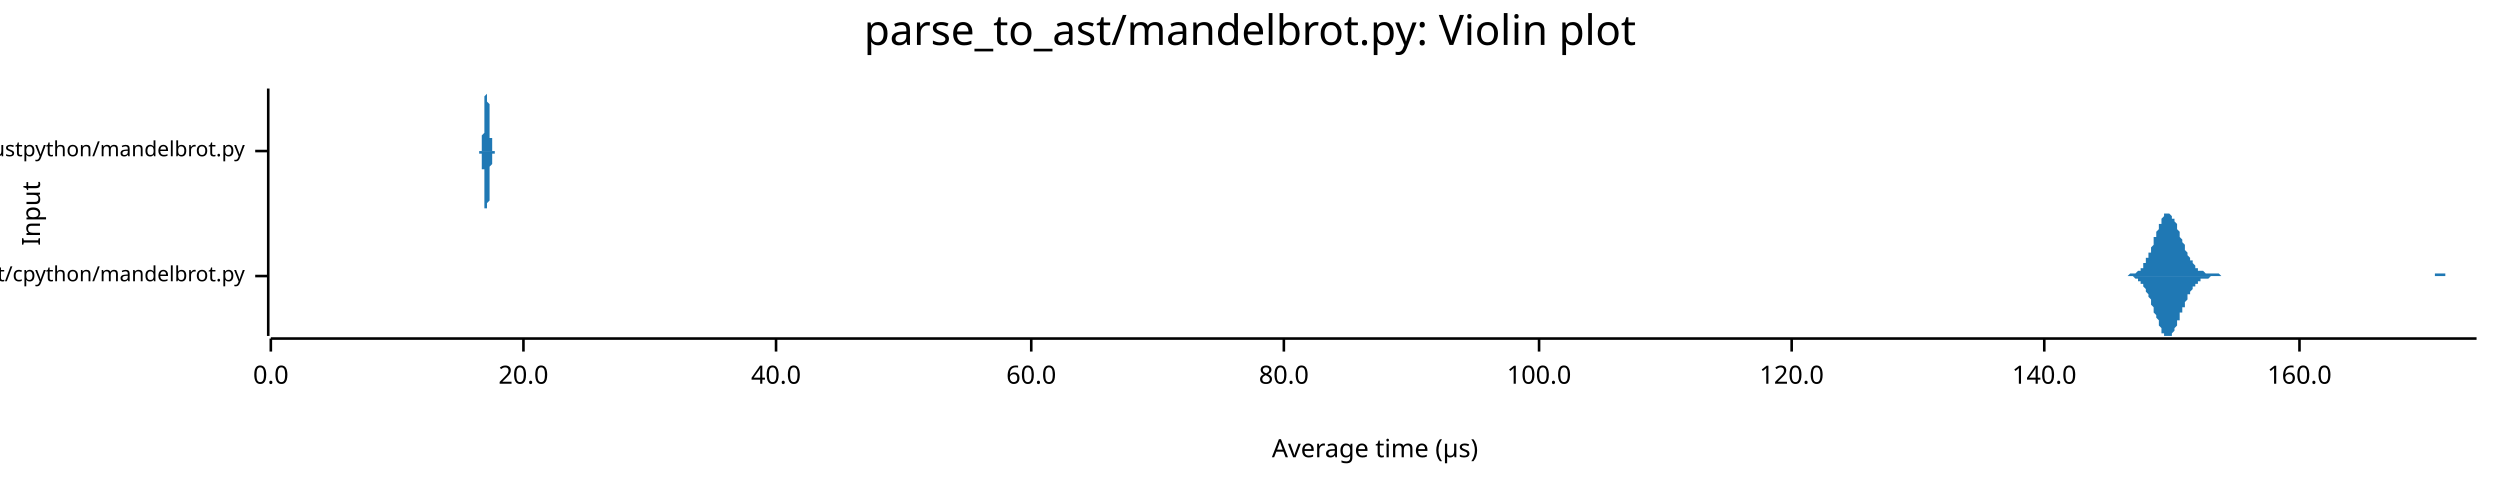
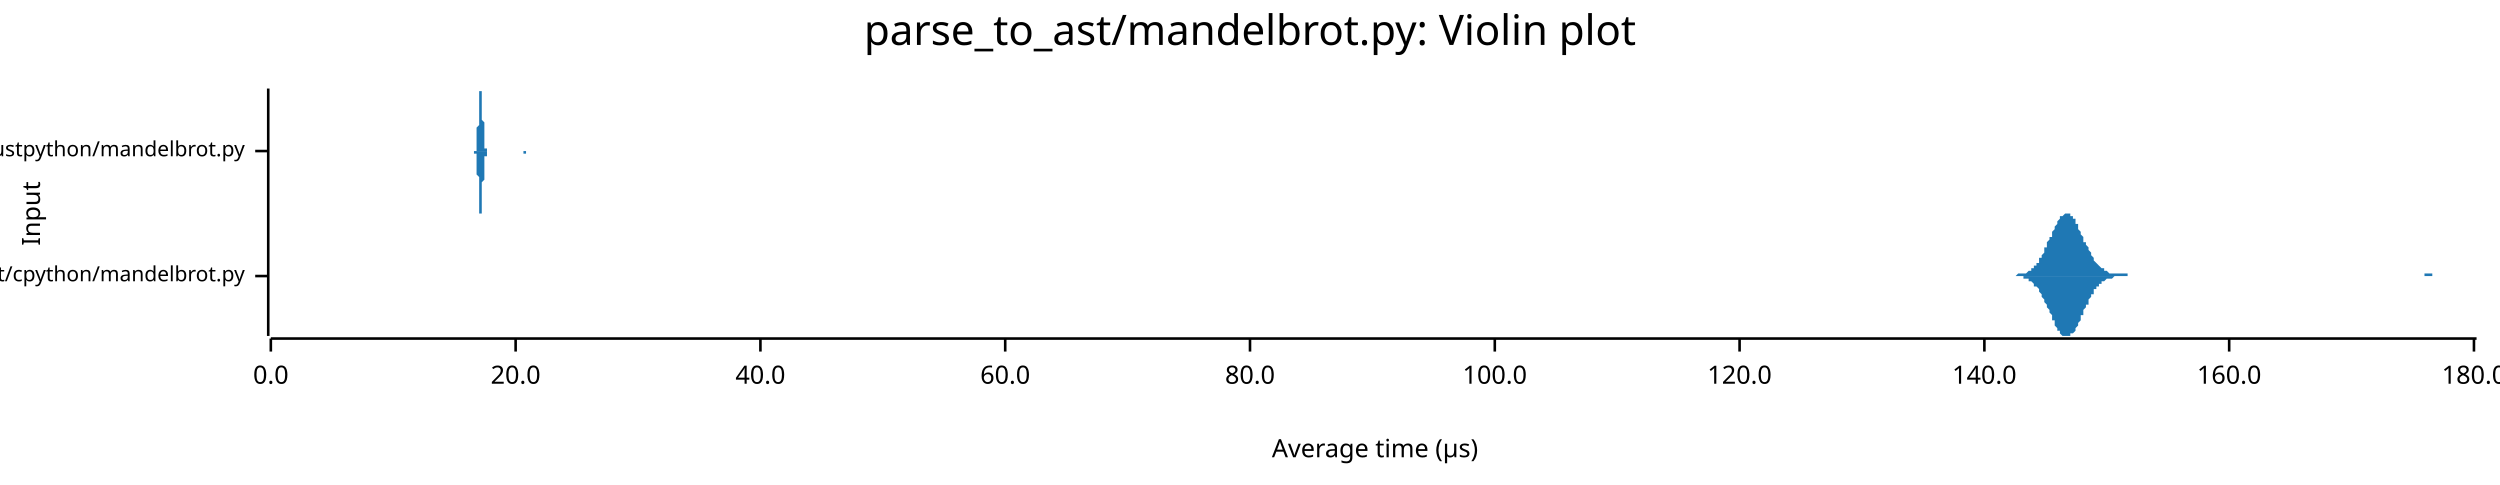
<svg xmlns="http://www.w3.org/2000/svg" width="960" height="186" viewBox="0 0 960 186">
  <text x="480" y="5" dy="0.76em" text-anchor="middle" font-family="sans-serif" font-size="16.129" opacity="1" fill="#000000">
parse_to_ast/mandelbrot.py: Violin plot
</text>
  <text x="8" y="82" dy="0.76em" text-anchor="middle" font-family="sans-serif" font-size="9.677" opacity="1" fill="#000000" transform="rotate(270, 8, 82)">
Input
</text>
  <text x="528" y="178" dy="-0.5ex" text-anchor="middle" font-family="sans-serif" font-size="9.677" opacity="1" fill="#000000">
Average time (µs)
</text>
  <polyline fill="none" opacity="1" stroke="#000000" stroke-width="1" points="103,34 103,129 " />
  <text x="94" y="106" dy="0.5ex" text-anchor="end" font-family="sans-serif" font-size="8.065" opacity="1" fill="#000000">
parse_to_ast/cpython/mandelbrot.py
</text>
  <polyline fill="none" opacity="1" stroke="#000000" stroke-width="1" points="98,106 103,106 " />
  <text x="94" y="58" dy="0.5ex" text-anchor="end" font-family="sans-serif" font-size="8.065" opacity="1" fill="#000000">
parse_to_ast/rustpython/mandelbrot.py
</text>
  <polyline fill="none" opacity="1" stroke="#000000" stroke-width="1" points="98,58 103,58 " />
  <polyline fill="none" opacity="1" stroke="#000000" stroke-width="1" points="104,130 951,130 " />
  <text x="104" y="140" dy="0.76em" text-anchor="middle" font-family="sans-serif" font-size="9.677" opacity="1" fill="#000000">
0.0
</text>
  <polyline fill="none" opacity="1" stroke="#000000" stroke-width="1" points="104,130 104,135 " />
-   <text x="201" y="140" dy="0.76em" text-anchor="middle" font-family="sans-serif" font-size="9.677" opacity="1" fill="#000000">
+   <text x="198" y="140" dy="0.76em" text-anchor="middle" font-family="sans-serif" font-size="9.677" opacity="1" fill="#000000">
20.0
</text>
-   <polyline fill="none" opacity="1" stroke="#000000" stroke-width="1" points="201,130 201,135 " />
-   <text x="298" y="140" dy="0.76em" text-anchor="middle" font-family="sans-serif" font-size="9.677" opacity="1" fill="#000000">
+   <polyline fill="none" opacity="1" stroke="#000000" stroke-width="1" points="198,130 198,135 " />
+   <text x="292" y="140" dy="0.76em" text-anchor="middle" font-family="sans-serif" font-size="9.677" opacity="1" fill="#000000">
40.0
</text>
-   <polyline fill="none" opacity="1" stroke="#000000" stroke-width="1" points="298,130 298,135 " />
-   <text x="396" y="140" dy="0.76em" text-anchor="middle" font-family="sans-serif" font-size="9.677" opacity="1" fill="#000000">
+   <polyline fill="none" opacity="1" stroke="#000000" stroke-width="1" points="292,130 292,135 " />
+   <text x="386" y="140" dy="0.76em" text-anchor="middle" font-family="sans-serif" font-size="9.677" opacity="1" fill="#000000">
60.0
</text>
-   <polyline fill="none" opacity="1" stroke="#000000" stroke-width="1" points="396,130 396,135 " />
-   <text x="493" y="140" dy="0.76em" text-anchor="middle" font-family="sans-serif" font-size="9.677" opacity="1" fill="#000000">
+   <polyline fill="none" opacity="1" stroke="#000000" stroke-width="1" points="386,130 386,135 " />
+   <text x="480" y="140" dy="0.76em" text-anchor="middle" font-family="sans-serif" font-size="9.677" opacity="1" fill="#000000">
80.0
</text>
-   <polyline fill="none" opacity="1" stroke="#000000" stroke-width="1" points="493,130 493,135 " />
-   <text x="591" y="140" dy="0.76em" text-anchor="middle" font-family="sans-serif" font-size="9.677" opacity="1" fill="#000000">
+   <polyline fill="none" opacity="1" stroke="#000000" stroke-width="1" points="480,130 480,135 " />
+   <text x="574" y="140" dy="0.76em" text-anchor="middle" font-family="sans-serif" font-size="9.677" opacity="1" fill="#000000">
100.0
</text>
-   <polyline fill="none" opacity="1" stroke="#000000" stroke-width="1" points="591,130 591,135 " />
-   <text x="688" y="140" dy="0.76em" text-anchor="middle" font-family="sans-serif" font-size="9.677" opacity="1" fill="#000000">
+   <polyline fill="none" opacity="1" stroke="#000000" stroke-width="1" points="574,130 574,135 " />
+   <text x="668" y="140" dy="0.76em" text-anchor="middle" font-family="sans-serif" font-size="9.677" opacity="1" fill="#000000">
120.0
</text>
-   <polyline fill="none" opacity="1" stroke="#000000" stroke-width="1" points="688,130 688,135 " />
-   <text x="785" y="140" dy="0.76em" text-anchor="middle" font-family="sans-serif" font-size="9.677" opacity="1" fill="#000000">
+   <polyline fill="none" opacity="1" stroke="#000000" stroke-width="1" points="668,130 668,135 " />
+   <text x="762" y="140" dy="0.76em" text-anchor="middle" font-family="sans-serif" font-size="9.677" opacity="1" fill="#000000">
140.0
</text>
-   <polyline fill="none" opacity="1" stroke="#000000" stroke-width="1" points="785,130 785,135 " />
-   <text x="883" y="140" dy="0.76em" text-anchor="middle" font-family="sans-serif" font-size="9.677" opacity="1" fill="#000000">
+   <polyline fill="none" opacity="1" stroke="#000000" stroke-width="1" points="762,130 762,135 " />
+   <text x="856" y="140" dy="0.76em" text-anchor="middle" font-family="sans-serif" font-size="9.677" opacity="1" fill="#000000">
160.0
</text>
-   <polyline fill="none" opacity="1" stroke="#000000" stroke-width="1" points="883,130 883,135 " />
-   <polygon opacity="1" fill="#1F78B4" points="816,106 816,106 816,106 816,106 817,106 817,106 817,106 817,106 818,105 818,105 818,105 819,105 819,105 819,105 819,105 820,105 820,105 820,105 820,105 821,104 821,104 821,104 821,104 822,104 822,103 822,103 823,103 823,102 823,102 823,101 824,101 824,100 824,100 824,99 825,99 825,98 825,97 826,97 826,96 826,95 826,95 827,94 827,93 827,92 827,91 828,91 828,90 828,89 829,88 829,88 829,87 829,86 830,86 830,85 830,84 830,84 831,83 831,83 831,83 831,82 832,82 832,82 832,82 833,82 833,82 833,82 833,82 834,83 834,83 834,83 834,84 835,84 835,85 835,85 836,86 836,87 836,87 836,88 837,89 837,90 837,90 837,91 838,92 838,92 838,93 839,94 839,95 839,95 839,96 840,97 840,97 840,98 840,98 841,99 841,99 841,100 842,100 842,101 842,101 842,101 843,102 843,102 843,102 843,103 844,103 844,103 844,103 844,104 845,104 845,104 845,104 846,104 846,104 846,104 846,104 847,105 847,105 847,105 847,105 848,105 848,105 848,105 849,105 849,105 849,105 849,105 850,105 850,105 850,105 850,105 851,105 851,105 851,105 852,105 852,105 852,105 852,105 853,106 853,106 853,106 853,106 854,106 854,106 854,106 854,106 855,106 855,106 855,106 856,106 856,106 856,106 856,106 857,106 857,106 857,106 857,106 858,106 858,106 858,106 859,106 859,106 859,106 859,106 860,106 860,106 860,106 860,106 861,106 861,106 861,106 862,106 862,106 862,106 862,106 863,106 863,106 863,106 863,106 864,106 864,106 864,106 864,106 865,106 865,106 865,106 866,106 866,106 866,106 866,106 867,106 867,106 867,106 867,106 868,106 868,106 868,106 869,106 869,106 869,106 869,106 870,106 870,106 870,106 870,106 871,106 871,106 871,106 872,106 872,106 872,106 872,106 873,106 873,106 873,106 873,106 874,106 874,106 874,106 874,106 875,106 875,106 875,106 876,106 876,106 876,106 876,106 877,106 877,106 877,106 877,106 878,106 878,106 878,106 879,106 879,106 879,106 879,106 880,106 880,106 880,106 880,106 881,106 881,106 881,106 882,106 882,106 882,106 882,106 883,106 883,106 883,106 883,106 884,106 884,106 884,106 885,106 885,106 885,106 885,106 886,106 886,106 886,106 886,106 887,106 887,106 887,106 887,106 888,106 888,106 888,106 889,106 889,106 889,106 889,106 890,106 890,106 890,106 890,106 891,106 891,106 891,106 892,106 892,106 892,106 892,106 893,106 893,106 893,106 893,106 894,106 894,106 894,106 895,106 895,106 895,106 895,106 896,106 896,106 896,106 896,106 897,106 897,106 897,106 897,106 898,106 898,106 898,106 899,106 899,106 899,106 899,106 900,106 900,106 900,106 900,106 901,106 901,106 901,106 902,106 902,106 902,106 902,106 903,106 903,106 903,106 903,106 904,106 904,106 904,106 905,106 905,106 905,106 905,106 906,106 906,106 906,106 906,106 907,106 907,106 907,106 907,106 908,106 908,106 908,106 909,106 909,106 909,106 909,106 910,106 910,106 910,106 910,106 911,106 911,106 911,106 912,106 912,106 912,106 912,106 913,106 913,106 913,106 913,106 914,106 914,106 914,106 915,106 915,106 915,106 915,106 916,106 916,106 916,106 916,106 917,106 917,106 917,106 918,106 918,106 918,106 918,106 919,106 919,106 919,106 919,106 920,106 920,106 920,106 920,106 921,106 921,106 921,106 922,106 922,106 922,106 922,106 923,106 923,106 923,106 923,106 924,106 924,106 924,106 925,106 925,106 925,106 925,106 926,106 926,106 926,106 926,106 927,106 927,106 927,106 928,106 928,106 928,106 928,106 929,106 929,106 929,106 929,106 930,106 930,106 930,106 930,106 931,106 931,106 931,106 932,106 932,106 932,106 932,106 933,106 933,106 933,106 933,106 934,106 934,106 934,106 935,106 935,106 935,105 935,105 936,105 936,105 936,105 936,105 937,105 937,105 937,105 938,105 938,105 938,105 938,105 939,105 939,106 939,106 939,106 940,106 940,106 940,106 940,106 941,106 941,106 941,106 942,106 942,106 942,106 942,106 943,106 943,106 943,106 943,106 944,106 944,106 944,106 945,106 945,106 945,106 945,106 946,106 946,106 946,106 946,106 947,106 947,106 947,106 948,106 948,106 948,106 948,106 949,106 949,106 949,106 949,106 950,106 950,106 950,106 951,106 951,106 816,106 " />
-   <polygon opacity="1" fill="#1F78B4" points="816,106 816,106 816,106 816,106 817,106 817,106 817,106 817,106 818,106 818,106 818,106 819,106 819,106 819,106 819,106 820,107 820,107 820,107 820,107 821,107 821,107 821,108 821,108 822,108 822,108 822,109 823,109 823,109 823,110 823,110 824,111 824,111 824,112 824,112 825,113 825,113 825,114 826,115 826,115 826,116 826,117 827,118 827,118 827,119 827,120 828,121 828,122 828,122 829,123 829,124 829,125 829,125 830,126 830,127 830,127 830,128 831,128 831,128 831,129 831,129 832,129 832,129 832,129 833,129 833,129 833,129 833,129 834,129 834,128 834,128 834,128 835,127 835,127 835,126 836,125 836,125 836,124 836,123 837,123 837,122 837,121 837,120 838,120 838,119 838,118 839,118 839,117 839,116 839,116 840,115 840,114 840,114 840,113 841,113 841,112 841,112 842,111 842,111 842,110 842,110 843,110 843,109 843,109 843,109 844,109 844,108 844,108 844,108 845,108 845,108 845,107 846,107 846,107 846,107 846,107 847,107 847,107 847,107 847,107 848,107 848,107 848,107 849,106 849,106 849,106 849,106 850,106 850,106 850,106 850,106 851,106 851,106 851,106 852,106 852,106 852,106 852,106 853,106 853,106 853,106 853,106 854,106 854,106 854,106 854,106 855,106 855,106 855,106 856,106 856,106 856,106 856,106 857,106 857,106 857,106 857,106 858,106 858,106 858,106 859,106 859,106 859,106 859,106 860,106 860,106 860,106 860,106 861,106 861,106 861,106 862,106 862,106 862,106 862,106 863,106 863,106 863,106 863,106 864,106 864,106 864,106 864,106 865,106 865,106 865,106 866,106 866,106 866,106 866,106 867,106 867,106 867,106 867,106 868,106 868,106 868,106 869,106 869,106 869,106 869,106 870,106 870,106 870,106 870,106 871,106 871,106 871,106 872,106 872,106 872,106 872,106 873,106 873,106 873,106 873,106 874,106 874,106 874,106 874,106 875,106 875,106 875,106 876,106 876,106 876,106 876,106 877,106 877,106 877,106 877,106 878,106 878,106 878,106 879,106 879,106 879,106 879,106 880,106 880,106 880,106 880,106 881,106 881,106 881,106 882,106 882,106 882,106 882,106 883,106 883,106 883,106 883,106 884,106 884,106 884,106 885,106 885,106 885,106 885,106 886,106 886,106 886,106 886,106 887,106 887,106 887,106 887,106 888,106 888,106 888,106 889,106 889,106 889,106 889,106 890,106 890,106 890,106 890,106 891,106 891,106 891,106 892,106 892,106 892,106 892,106 893,106 893,106 893,106 893,106 894,106 894,106 894,106 895,106 895,106 895,106 895,106 896,106 896,106 896,106 896,106 897,106 897,106 897,106 897,106 898,106 898,106 898,106 899,106 899,106 899,106 899,106 900,106 900,106 900,106 900,106 901,106 901,106 901,106 902,106 902,106 902,106 902,106 903,106 903,106 903,106 903,106 904,106 904,106 904,106 905,106 905,106 905,106 905,106 906,106 906,106 906,106 906,106 907,106 907,106 907,106 907,106 908,106 908,106 908,106 909,106 909,106 909,106 909,106 910,106 910,106 910,106 910,106 911,106 911,106 911,106 912,106 912,106 912,106 912,106 913,106 913,106 913,106 913,106 914,106 914,106 914,106 915,106 915,106 915,106 915,106 916,106 916,106 916,106 916,106 917,106 917,106 917,106 918,106 918,106 918,106 918,106 919,106 919,106 919,106 919,106 920,106 920,106 920,106 920,106 921,106 921,106 921,106 922,106 922,106 922,106 922,106 923,106 923,106 923,106 923,106 924,106 924,106 924,106 925,106 925,106 925,106 925,106 926,106 926,106 926,106 926,106 927,106 927,106 927,106 928,106 928,106 928,106 928,106 929,106 929,106 929,106 929,106 930,106 930,106 930,106 930,106 931,106 931,106 931,106 932,106 932,106 932,106 932,106 933,106 933,106 933,106 933,106 934,106 934,106 934,106 935,106 935,106 935,106 935,106 936,106 936,106 936,106 936,106 937,106 937,106 937,106 938,106 938,106 938,106 938,106 939,106 939,106 939,106 939,106 940,106 940,106 940,106 940,106 941,106 941,106 941,106 942,106 942,106 942,106 942,106 943,106 943,106 943,106 943,106 944,106 944,106 944,106 945,106 945,106 945,106 945,106 946,106 946,106 946,106 946,106 947,106 947,106 947,106 948,106 948,106 948,106 948,106 949,106 949,106 949,106 949,106 950,106 950,106 950,106 951,106 951,106 816,106 " />
-   <polygon opacity="1" fill="#1F78B4" points="184,58 184,58 184,58 184,58 184,58 184,58 184,58 184,58 184,58 184,58 184,58 184,58 184,58 185,58 185,57 185,57 185,57 185,57 185,57 185,57 185,57 185,56 185,56 185,56 185,55 185,55 185,55 185,54 185,54 185,53 185,53 185,52 185,52 186,51 186,51 186,50 186,49 186,49 186,48 186,47 186,46 186,46 186,45 186,44 186,43 186,42 186,42 186,41 186,40 186,39 186,39 186,38 186,37 186,37 187,36 187,36 187,35 187,35 187,35 187,35 187,35 187,34 187,35 187,35 187,35 187,35 187,35 187,36 187,36 187,37 187,37 187,38 187,38 187,39 188,40 188,40 188,41 188,42 188,43 188,43 188,44 188,45 188,46 188,47 188,47 188,48 188,49 188,49 188,50 188,51 188,51 188,52 188,52 188,53 189,53 189,54 189,54 189,55 189,55 189,55 189,56 189,56 189,56 189,56 189,57 189,57 189,57 189,57 189,57 189,57 189,57 189,58 189,58 189,58 190,58 190,58 190,58 190,58 190,58 190,58 190,58 190,58 190,58 190,58 190,58 190,58 190,58 190,58 190,58 190,58 190,58 190,58 190,58 190,58 191,58 191,58 191,58 191,58 191,58 191,58 191,58 191,58 191,58 191,58 191,58 191,58 191,58 191,58 191,58 191,58 191,58 191,58 191,58 191,58 191,58 192,58 192,58 192,58 192,58 192,58 192,58 192,58 192,58 192,58 192,58 192,58 192,58 192,58 192,58 192,58 192,58 192,58 192,58 192,58 192,58 193,58 193,58 193,58 193,58 193,58 193,58 193,58 193,58 193,58 193,58 193,58 193,58 193,58 193,58 193,58 193,58 193,58 193,58 193,58 193,58 194,58 194,58 194,58 194,58 194,58 194,58 194,58 194,58 194,58 194,58 194,58 194,58 194,58 194,58 194,58 194,58 194,58 194,58 194,58 194,58 195,58 195,58 195,58 195,58 195,58 195,58 195,58 195,58 195,58 195,58 195,58 195,58 195,58 195,58 195,58 195,58 195,58 195,58 195,58 195,58 196,58 196,58 196,58 196,58 196,58 196,58 196,58 196,58 196,58 196,58 196,58 196,58 196,58 196,58 196,58 196,58 196,58 196,58 196,58 196,58 196,58 197,58 197,58 197,58 197,58 197,58 197,58 197,58 197,58 197,58 197,58 197,58 197,58 197,58 197,58 197,58 197,58 197,58 197,58 197,58 197,58 198,58 198,58 198,58 198,58 198,58 198,58 198,58 198,58 198,58 198,58 198,58 198,58 198,58 198,58 198,58 198,58 198,58 198,58 198,58 198,58 199,58 199,58 199,58 199,58 199,58 199,58 199,58 199,58 199,58 199,58 199,58 199,58 199,58 199,58 199,58 199,58 199,58 199,58 199,58 199,58 200,58 200,58 200,58 200,58 200,58 200,58 200,58 200,58 200,58 200,58 200,58 200,58 200,58 200,58 200,58 200,58 200,58 200,58 200,58 200,58 201,58 201,58 201,58 201,58 201,58 201,58 201,58 201,58 201,58 201,58 201,58 201,58 201,58 201,58 201,58 201,58 201,58 201,58 201,58 201,58 201,58 202,58 202,58 202,58 202,58 202,58 202,58 202,58 202,58 202,58 202,58 202,58 202,58 202,58 202,58 202,58 202,58 202,58 202,58 202,58 202,58 203,58 203,58 203,58 203,58 203,58 203,58 203,58 203,58 203,58 203,58 203,58 203,58 203,58 203,58 203,58 203,58 203,58 203,58 203,58 203,58 204,58 204,58 204,58 204,58 204,58 204,58 204,58 204,58 204,58 204,58 204,58 204,58 204,58 204,58 204,58 204,58 204,58 204,58 204,58 204,58 205,58 205,58 205,58 205,58 205,58 205,58 205,58 205,58 205,58 205,58 205,58 205,58 205,58 205,58 205,58 205,58 205,58 205,58 205,58 205,58 206,58 206,58 206,58 206,58 206,58 206,58 206,58 206,58 206,58 206,58 206,58 206,58 206,58 206,58 206,58 206,58 206,58 206,58 206,58 206,58 206,58 207,58 207,58 207,58 207,58 207,58 207,58 207,58 207,58 207,58 207,58 207,58 207,58 207,58 207,58 207,58 207,58 207,58 207,58 207,58 207,58 208,58 208,58 208,58 208,58 208,58 208,58 208,58 208,58 208,58 208,58 208,58 208,58 208,58 208,58 208,58 208,58 208,58 208,58 208,58 208,58 209,58 209,58 209,58 184,58 " />
-   <polygon opacity="1" fill="#1F78B4" points="184,58 184,58 184,58 184,58 184,58 184,58 184,58 184,58 184,59 184,59 184,59 184,59 184,59 185,59 185,59 185,59 185,59 185,59 185,60 185,60 185,60 185,60 185,60 185,61 185,61 185,61 185,62 185,62 185,63 185,63 185,64 185,64 185,65 186,65 186,66 186,66 186,67 186,68 186,69 186,69 186,70 186,71 186,72 186,72 186,73 186,74 186,75 186,76 186,76 186,77 186,78 186,78 186,79 186,80 187,80 187,81 187,81 187,81 187,82 187,82 187,82 187,82 187,82 187,82 187,82 187,82 187,81 187,81 187,80 187,80 187,79 187,79 187,78 187,78 188,77 188,76 188,75 188,75 188,74 188,73 188,72 188,72 188,71 188,70 188,69 188,69 188,68 188,67 188,66 188,66 188,65 188,65 188,64 188,64 189,63 189,63 189,62 189,62 189,62 189,61 189,61 189,61 189,60 189,60 189,60 189,60 189,60 189,59 189,59 189,59 189,59 189,59 189,59 189,59 190,59 190,59 190,59 190,59 190,58 190,58 190,58 190,58 190,58 190,58 190,58 190,58 190,58 190,58 190,58 190,58 190,58 190,58 190,58 190,58 191,58 191,58 191,58 191,58 191,58 191,58 191,58 191,58 191,58 191,58 191,58 191,58 191,58 191,58 191,58 191,58 191,58 191,58 191,58 191,58 191,58 192,58 192,58 192,58 192,58 192,58 192,58 192,58 192,58 192,58 192,58 192,58 192,58 192,58 192,58 192,58 192,58 192,58 192,58 192,58 192,58 193,58 193,58 193,58 193,58 193,58 193,58 193,58 193,58 193,58 193,58 193,58 193,58 193,59 193,59 193,59 193,59 193,59 193,59 193,59 193,58 194,58 194,58 194,58 194,58 194,58 194,58 194,58 194,58 194,58 194,58 194,58 194,58 194,58 194,58 194,58 194,58 194,58 194,58 194,58 194,58 195,58 195,58 195,58 195,58 195,58 195,58 195,58 195,58 195,58 195,58 195,58 195,58 195,58 195,58 195,58 195,58 195,58 195,58 195,58 195,58 196,58 196,58 196,58 196,58 196,58 196,58 196,58 196,58 196,58 196,58 196,58 196,58 196,58 196,58 196,58 196,58 196,58 196,58 196,58 196,58 196,58 197,58 197,58 197,58 197,58 197,58 197,58 197,58 197,58 197,58 197,58 197,58 197,58 197,58 197,58 197,58 197,58 197,58 197,58 197,58 197,58 198,58 198,58 198,58 198,58 198,58 198,58 198,58 198,58 198,58 198,58 198,58 198,58 198,58 198,58 198,58 198,58 198,58 198,58 198,58 198,58 199,58 199,58 199,58 199,58 199,58 199,58 199,58 199,58 199,58 199,58 199,58 199,58 199,58 199,58 199,58 199,58 199,58 199,58 199,58 199,58 200,58 200,58 200,58 200,58 200,58 200,58 200,58 200,58 200,58 200,58 200,58 200,58 200,58 200,58 200,58 200,58 200,58 200,58 200,58 200,58 201,58 201,58 201,58 201,58 201,58 201,58 201,58 201,58 201,58 201,58 201,58 201,58 201,58 201,58 201,58 201,58 201,58 201,58 201,58 201,58 201,58 202,58 202,58 202,58 202,58 202,58 202,58 202,58 202,58 202,58 202,58 202,58 202,58 202,58 202,58 202,58 202,58 202,58 202,58 202,58 202,58 203,58 203,58 203,58 203,58 203,58 203,58 203,58 203,58 203,58 203,58 203,58 203,58 203,58 203,58 203,58 203,58 203,58 203,58 203,58 203,58 204,58 204,58 204,58 204,58 204,58 204,58 204,58 204,58 204,58 204,58 204,58 204,58 204,58 204,58 204,58 204,58 204,58 204,58 204,58 204,58 205,58 205,58 205,58 205,58 205,58 205,58 205,58 205,58 205,58 205,58 205,58 205,58 205,58 205,58 205,58 205,58 205,58 205,58 205,58 205,58 206,58 206,58 206,58 206,58 206,58 206,58 206,58 206,59 206,59 206,59 206,59 206,59 206,59 206,59 206,58 206,58 206,58 206,58 206,58 206,58 206,58 207,58 207,58 207,58 207,58 207,58 207,58 207,58 207,58 207,58 207,58 207,58 207,58 207,58 207,58 207,58 207,58 207,58 207,58 207,58 207,58 208,58 208,58 208,58 208,58 208,58 208,58 208,58 208,58 208,58 208,58 208,58 208,58 208,58 208,58 208,58 208,58 208,58 208,58 208,58 208,58 209,58 209,58 209,58 184,58 " />
+   <polyline fill="none" opacity="1" stroke="#000000" stroke-width="1" points="856,130 856,135 " />
+   <text x="950" y="140" dy="0.76em" text-anchor="middle" font-family="sans-serif" font-size="9.677" opacity="1" fill="#000000">
+ 180.0
+ </text>
+   <polyline fill="none" opacity="1" stroke="#000000" stroke-width="1" points="950,130 950,135 " />
+   <polygon opacity="1" fill="#1F78B4" points="771,106 772,106 772,106 772,106 773,106 773,106 774,106 774,106 774,106 775,105 775,105 775,105 776,105 776,105 776,105 777,105 777,105 777,105 778,105 778,105 779,104 779,104 779,104 780,104 780,103 780,103 781,103 781,102 781,102 782,102 782,101 783,101 783,100 783,99 784,99 784,98 784,98 785,97 785,96 785,95 786,95 786,94 786,93 787,92 787,91 788,91 788,90 788,89 789,88 789,87 789,87 790,86 790,85 790,85 791,84 791,84 791,83 792,83 792,83 793,82 793,82 793,82 794,82 794,82 794,82 795,82 795,83 795,83 796,83 796,84 797,84 797,85 797,86 798,86 798,87 798,88 799,89 799,89 799,90 800,91 800,92 800,93 801,93 801,94 802,95 802,96 802,96 803,97 803,98 803,98 804,99 804,100 804,100 805,101 805,101 805,101 806,102 806,102 807,103 807,103 807,103 808,103 808,104 808,104 809,104 809,104 809,104 810,105 810,105 811,105 811,105 811,105 812,105 812,105 812,105 813,105 813,105 813,105 814,105 814,105 814,105 815,105 815,105 816,105 816,105 816,105 817,105 817,105 817,106 818,106 818,106 818,106 819,106 819,106 819,106 820,106 820,106 821,106 821,106 821,106 822,106 822,106 822,106 823,106 823,106 823,106 824,106 824,106 825,106 825,106 825,106 826,106 826,106 826,106 827,106 827,106 827,106 828,106 828,106 828,106 829,106 829,106 830,106 830,106 830,106 831,106 831,106 831,106 832,106 832,106 832,106 833,106 833,106 833,106 834,106 834,106 835,106 835,106 835,106 836,106 836,106 836,106 837,106 837,106 837,106 838,106 838,106 839,106 839,106 839,106 840,106 840,106 840,106 841,106 841,106 841,106 842,106 842,106 842,106 843,106 843,106 844,106 844,106 844,106 845,106 845,106 845,106 846,106 846,106 846,106 847,106 847,106 847,106 848,106 848,106 849,106 849,106 849,106 850,106 850,106 850,106 851,106 851,106 851,106 852,106 852,106 853,106 853,106 853,106 854,106 854,106 854,106 855,106 855,106 855,106 856,106 856,106 856,106 857,106 857,106 858,106 858,106 858,106 859,106 859,106 859,106 860,106 860,106 860,106 861,106 861,106 861,106 862,106 862,106 863,106 863,106 863,106 864,106 864,106 864,106 865,106 865,106 865,106 866,106 866,106 867,106 867,106 867,106 868,106 868,106 868,106 869,106 869,106 869,106 870,106 870,106 870,106 871,106 871,106 872,106 872,106 872,106 873,106 873,106 873,106 874,106 874,106 874,106 875,106 875,106 875,106 876,106 876,106 877,106 877,106 877,106 878,106 878,106 878,106 879,106 879,106 879,106 880,106 880,106 881,106 881,106 881,106 882,106 882,106 882,106 883,106 883,106 883,106 884,106 884,106 884,106 885,106 885,106 886,106 886,106 886,106 887,106 887,106 887,106 888,106 888,106 888,106 889,106 889,106 889,106 890,106 890,106 891,106 891,106 891,106 892,106 892,106 892,106 893,106 893,106 893,106 894,106 894,106 895,106 895,106 895,106 896,106 896,106 896,106 897,106 897,106 897,106 898,106 898,106 898,106 899,106 899,106 900,106 900,106 900,106 901,106 901,106 901,106 902,106 902,106 902,106 903,106 903,106 903,106 904,106 904,106 905,106 905,106 905,106 906,106 906,106 906,106 907,106 907,106 907,106 908,106 908,106 909,106 909,106 909,106 910,106 910,106 910,106 911,106 911,106 911,106 912,106 912,106 912,106 913,106 913,106 914,106 914,106 914,106 915,106 915,106 915,106 916,106 916,106 916,106 917,106 917,106 917,106 918,106 918,106 919,106 919,106 919,106 920,106 920,106 920,106 921,106 921,106 921,106 922,106 922,106 923,106 923,106 923,106 924,106 924,106 924,106 925,106 925,106 925,106 926,106 926,106 926,106 927,106 927,106 928,106 928,106 928,106 929,106 929,106 929,106 930,106 930,106 930,106 931,106 931,105 931,105 932,105 932,105 933,105 933,105 933,105 934,105 934,105 934,106 935,106 935,106 935,106 936,106 936,106 937,106 937,106 937,106 938,106 938,106 938,106 939,106 939,106 939,106 940,106 940,106 940,106 941,106 941,106 942,106 942,106 942,106 943,106 943,106 943,106 944,106 944,106 944,106 945,106 945,106 945,106 946,106 946,106 947,106 947,106 947,106 948,106 948,106 948,106 949,106 949,106 949,106 950,106 950,106 951,106 951,106 771,106 " />
+   <polygon opacity="1" fill="#1F78B4" points="771,106 772,106 772,106 772,106 773,106 773,106 774,106 774,106 774,106 775,106 775,106 775,106 776,106 776,106 776,106 777,106 777,107 777,107 778,107 778,107 779,107 779,107 779,108 780,108 780,108 780,108 781,109 781,109 781,110 782,110 782,110 783,111 783,111 783,112 784,113 784,113 784,114 785,115 785,115 785,116 786,117 786,118 786,118 787,119 787,120 788,121 788,122 788,123 789,123 789,124 789,125 790,126 790,126 790,127 791,127 791,128 791,128 792,129 792,129 793,129 793,129 793,129 794,129 794,129 794,129 795,129 795,129 795,128 796,128 796,128 797,127 797,126 797,126 798,125 798,124 798,124 799,123 799,122 799,121 800,121 800,120 800,119 801,118 801,117 802,117 802,116 802,115 803,114 803,114 803,113 804,113 804,112 804,111 805,111 805,110 805,110 806,110 806,109 807,109 807,109 807,108 808,108 808,108 808,108 809,107 809,107 809,107 810,107 810,107 811,107 811,107 811,107 812,106 812,106 812,106 813,106 813,106 813,106 814,106 814,106 814,106 815,106 815,106 816,106 816,106 816,106 817,106 817,106 817,106 818,106 818,106 818,106 819,106 819,106 819,106 820,106 820,106 821,106 821,106 821,106 822,106 822,106 822,106 823,106 823,106 823,106 824,106 824,106 825,106 825,106 825,106 826,106 826,106 826,106 827,106 827,106 827,106 828,106 828,106 828,106 829,106 829,106 830,106 830,106 830,106 831,106 831,106 831,106 832,106 832,106 832,106 833,106 833,106 833,106 834,106 834,106 835,106 835,106 835,106 836,106 836,106 836,106 837,106 837,106 837,106 838,106 838,106 839,106 839,106 839,106 840,106 840,106 840,106 841,106 841,106 841,106 842,106 842,106 842,106 843,106 843,106 844,106 844,106 844,106 845,106 845,106 845,106 846,106 846,106 846,106 847,106 847,106 847,106 848,106 848,106 849,106 849,106 849,106 850,106 850,106 850,106 851,106 851,106 851,106 852,106 852,106 853,106 853,106 853,106 854,106 854,106 854,106 855,106 855,106 855,106 856,106 856,106 856,106 857,106 857,106 858,106 858,106 858,106 859,106 859,106 859,106 860,106 860,106 860,106 861,106 861,106 861,106 862,106 862,106 863,106 863,106 863,106 864,106 864,106 864,106 865,106 865,106 865,106 866,106 866,106 867,106 867,106 867,106 868,106 868,106 868,106 869,106 869,106 869,106 870,106 870,106 870,106 871,106 871,106 872,106 872,106 872,106 873,106 873,106 873,106 874,106 874,106 874,106 875,106 875,106 875,106 876,106 876,106 877,106 877,106 877,106 878,106 878,106 878,106 879,106 879,106 879,106 880,106 880,106 881,106 881,106 881,106 882,106 882,106 882,106 883,106 883,106 883,106 884,106 884,106 884,106 885,106 885,106 886,106 886,106 886,106 887,106 887,106 887,106 888,106 888,106 888,106 889,106 889,106 889,106 890,106 890,106 891,106 891,106 891,106 892,106 892,106 892,106 893,106 893,106 893,106 894,106 894,106 895,106 895,106 895,106 896,106 896,106 896,106 897,106 897,106 897,106 898,106 898,106 898,106 899,106 899,106 900,106 900,106 900,106 901,106 901,106 901,106 902,106 902,106 902,106 903,106 903,106 903,106 904,106 904,106 905,106 905,106 905,106 906,106 906,106 906,106 907,106 907,106 907,106 908,106 908,106 909,106 909,106 909,106 910,106 910,106 910,106 911,106 911,106 911,106 912,106 912,106 912,106 913,106 913,106 914,106 914,106 914,106 915,106 915,106 915,106 916,106 916,106 916,106 917,106 917,106 917,106 918,106 918,106 919,106 919,106 919,106 920,106 920,106 920,106 921,106 921,106 921,106 922,106 922,106 923,106 923,106 923,106 924,106 924,106 924,106 925,106 925,106 925,106 926,106 926,106 926,106 927,106 927,106 928,106 928,106 928,106 929,106 929,106 929,106 930,106 930,106 930,106 931,106 931,106 931,106 932,106 932,106 933,106 933,106 933,106 934,106 934,106 934,106 935,106 935,106 935,106 936,106 936,106 937,106 937,106 937,106 938,106 938,106 938,106 939,106 939,106 939,106 940,106 940,106 940,106 941,106 941,106 942,106 942,106 942,106 943,106 943,106 943,106 944,106 944,106 944,106 945,106 945,106 945,106 946,106 946,106 947,106 947,106 947,106 948,106 948,106 948,106 949,106 949,106 949,106 950,106 950,106 951,106 951,106 771,106 " />
+   <polygon opacity="1" fill="#1F78B4" points="182,58 182,58 182,58 182,58 182,58 182,58 182,58 182,58 182,58 182,58 182,58 182,58 182,58 182,58 183,58 183,57 183,57 183,57 183,57 183,57 183,57 183,56 183,56 183,56 183,56 183,55 183,55 183,54 183,54 183,53 183,53 183,52 183,52 183,51 183,51 183,50 183,49 184,48 184,48 184,47 184,46 184,45 184,44 184,44 184,43 184,42 184,41 184,40 184,40 184,39 184,38 184,38 184,37 184,36 184,36 184,36 184,35 184,35 184,35 185,35 185,34 185,35 185,35 185,35 185,35 185,35 185,36 185,36 185,37 185,37 185,38 185,38 185,39 185,40 185,41 185,41 185,42 185,43 185,44 185,45 185,45 185,46 186,47 186,48 186,48 186,49 186,50 186,51 186,51 186,52 186,52 186,53 186,53 186,54 186,54 186,55 186,55 186,55 186,56 186,56 186,56 186,56 186,56 186,57 186,57 187,57 187,57 187,57 187,57 187,57 187,58 187,58 187,58 187,58 187,58 187,58 187,58 187,58 187,58 187,58 187,58 187,58 187,58 187,58 187,58 187,58 187,58 187,58 188,58 188,58 188,58 188,58 188,58 188,58 188,58 188,58 188,58 188,58 188,58 188,58 188,58 188,58 188,58 188,58 188,58 188,58 188,58 188,58 188,58 188,58 188,58 189,58 189,58 189,58 189,58 189,58 189,58 189,58 189,58 189,58 189,58 189,58 189,58 189,58 189,58 189,58 189,58 189,58 189,58 189,58 189,58 189,58 189,58 190,58 190,58 190,58 190,58 190,58 190,58 190,58 190,58 190,58 190,58 190,58 190,58 190,58 190,58 190,58 190,58 190,58 190,58 190,58 190,58 190,58 190,58 190,58 191,58 191,58 191,58 191,58 191,58 191,58 191,58 191,58 191,58 191,58 191,58 191,58 191,58 191,58 191,58 191,58 191,58 191,58 191,58 191,58 191,58 191,58 191,58 192,58 192,58 192,58 192,58 192,58 192,58 192,58 192,58 192,58 192,58 192,58 192,58 192,58 192,58 192,58 192,58 192,58 192,58 192,58 192,58 192,58 192,58 192,58 193,58 193,58 193,58 193,58 193,58 193,58 193,58 193,58 193,58 193,58 193,58 193,58 193,58 193,58 193,58 193,58 193,58 193,58 193,58 193,58 193,58 193,58 193,58 194,58 194,58 194,58 194,58 194,58 194,58 194,58 194,58 194,58 194,58 194,58 194,58 194,58 194,58 194,58 194,58 194,58 194,58 194,58 194,58 194,58 194,58 195,58 195,58 195,58 195,58 195,58 195,58 195,58 195,58 195,58 195,58 195,58 195,58 195,58 195,58 195,58 195,58 195,58 195,58 195,58 195,58 195,58 195,58 195,58 196,58 196,58 196,58 196,58 196,58 196,58 196,58 196,58 196,58 196,58 196,58 196,58 196,58 196,58 196,58 196,58 196,58 196,58 196,58 196,58 196,58 196,58 196,58 197,58 197,58 197,58 197,58 197,58 197,58 197,58 197,58 197,58 197,58 197,58 197,58 197,58 197,58 197,58 197,58 197,58 197,58 197,58 197,58 197,58 197,58 197,58 198,58 198,58 198,58 198,58 198,58 198,58 198,58 198,58 198,58 198,58 198,58 198,58 198,58 198,58 198,58 198,58 198,58 198,58 198,58 198,58 198,58 198,58 198,58 199,58 199,58 199,58 199,58 199,58 199,58 199,58 199,58 199,58 199,58 199,58 199,58 199,58 199,58 199,58 199,58 199,58 199,58 199,58 199,58 199,58 199,58 200,58 200,58 200,58 200,58 200,58 200,58 200,58 200,58 200,58 200,58 200,58 200,58 200,58 200,58 200,58 200,58 200,58 200,58 200,58 200,58 200,58 200,58 200,58 201,58 201,58 201,58 201,58 201,58 201,58 201,58 201,58 201,58 201,58 201,58 201,58 201,58 201,58 201,58 201,58 201,58 201,58 201,58 201,58 201,58 201,58 201,58 202,58 202,58 202,58 202,58 202,58 202,58 202,58 202,58 202,58 202,58 202,58 202,58 202,58 202,58 202,58 202,58 202,58 202,58 202,58 202,58 202,58 202,58 202,58 203,58 203,58 203,58 203,58 203,58 203,58 203,58 203,58 203,58 203,58 203,58 203,58 203,58 203,58 203,58 203,58 203,58 203,58 203,58 203,58 203,58 203,58 203,58 204,58 204,58 204,58 204,58 204,58 204,58 204,58 204,58 182,58 " />
+   <polygon opacity="1" fill="#1F78B4" points="182,58 182,58 182,58 182,58 182,58 182,58 182,58 182,58 182,59 182,59 182,59 182,59 182,59 182,59 183,59 183,59 183,59 183,59 183,60 183,60 183,60 183,60 183,60 183,61 183,61 183,61 183,62 183,62 183,63 183,63 183,64 183,64 183,65 183,65 183,66 183,67 183,67 184,68 184,69 184,70 184,70 184,71 184,72 184,73 184,74 184,74 184,75 184,76 184,77 184,78 184,78 184,79 184,79 184,80 184,81 184,81 184,81 184,82 184,82 185,82 185,82 185,82 185,82 185,82 185,81 185,81 185,81 185,80 185,80 185,79 185,79 185,78 185,77 185,77 185,76 185,75 185,74 185,73 185,73 185,72 185,71 185,70 186,69 186,69 186,68 186,67 186,67 186,66 186,65 186,65 186,64 186,64 186,63 186,63 186,62 186,62 186,62 186,61 186,61 186,61 186,60 186,60 186,60 186,60 186,60 187,60 187,59 187,59 187,59 187,59 187,59 187,59 187,59 187,59 187,59 187,59 187,59 187,59 187,59 187,58 187,58 187,58 187,58 187,58 187,58 187,58 187,58 187,58 188,58 188,58 188,58 188,58 188,58 188,58 188,58 188,58 188,58 188,58 188,58 188,58 188,58 188,58 188,58 188,58 188,58 188,58 188,58 188,58 188,58 188,58 188,58 189,58 189,58 189,58 189,58 189,58 189,58 189,58 189,58 189,58 189,58 189,58 189,58 189,58 189,58 189,58 189,58 189,58 189,58 189,58 189,58 189,58 189,58 190,58 190,58 190,58 190,58 190,58 190,58 190,58 190,58 190,58 190,58 190,58 190,58 190,58 190,58 190,58 190,58 190,58 190,58 190,58 190,58 190,58 190,58 190,58 191,58 191,58 191,58 191,58 191,58 191,58 191,58 191,58 191,58 191,58 191,58 191,58 191,58 191,58 191,58 191,58 191,58 191,58 191,58 191,58 191,58 191,58 191,58 192,58 192,58 192,58 192,58 192,58 192,58 192,58 192,58 192,58 192,58 192,58 192,58 192,58 192,58 192,58 192,58 192,58 192,58 192,58 192,58 192,58 192,58 192,58 193,58 193,58 193,58 193,58 193,58 193,58 193,58 193,58 193,58 193,58 193,58 193,58 193,58 193,58 193,58 193,58 193,58 193,58 193,58 193,58 193,58 193,58 193,58 194,58 194,58 194,58 194,58 194,58 194,58 194,58 194,58 194,58 194,58 194,58 194,58 194,58 194,58 194,58 194,58 194,58 194,58 194,58 194,58 194,58 194,58 195,58 195,58 195,58 195,58 195,58 195,58 195,58 195,58 195,58 195,58 195,58 195,58 195,58 195,58 195,58 195,58 195,58 195,58 195,58 195,58 195,58 195,58 195,58 196,58 196,58 196,58 196,58 196,58 196,58 196,58 196,58 196,58 196,58 196,58 196,58 196,58 196,58 196,58 196,58 196,58 196,58 196,58 196,58 196,58 196,58 196,58 197,58 197,58 197,58 197,58 197,58 197,58 197,58 197,58 197,58 197,58 197,58 197,58 197,58 197,58 197,58 197,58 197,58 197,58 197,58 197,58 197,58 197,58 197,58 198,58 198,58 198,58 198,58 198,58 198,58 198,58 198,58 198,58 198,58 198,58 198,58 198,58 198,58 198,58 198,58 198,58 198,58 198,58 198,58 198,58 198,58 198,58 199,58 199,58 199,58 199,58 199,58 199,58 199,58 199,58 199,58 199,58 199,58 199,58 199,58 199,58 199,58 199,58 199,58 199,58 199,58 199,58 199,58 199,58 200,58 200,58 200,58 200,58 200,58 200,58 200,58 200,58 200,58 200,58 200,58 200,58 200,58 200,58 200,58 200,58 200,58 200,58 200,58 200,58 200,58 200,58 200,58 201,58 201,58 201,58 201,58 201,58 201,58 201,58 201,58 201,58 201,58 201,58 201,58 201,58 201,58 201,58 201,58 201,58 201,58 201,58 201,58 201,58 201,58 201,59 202,59 202,59 202,59 202,59 202,59 202,59 202,58 202,58 202,58 202,58 202,58 202,58 202,58 202,58 202,58 202,58 202,58 202,58 202,58 202,58 202,58 202,58 202,58 203,58 203,58 203,58 203,58 203,58 203,58 203,58 203,58 203,58 203,58 203,58 203,58 203,58 203,58 203,58 203,58 203,58 203,58 203,58 203,58 203,58 203,58 203,58 204,58 204,58 204,58 204,58 204,58 204,58 204,58 204,58 182,58 " />
</svg>
